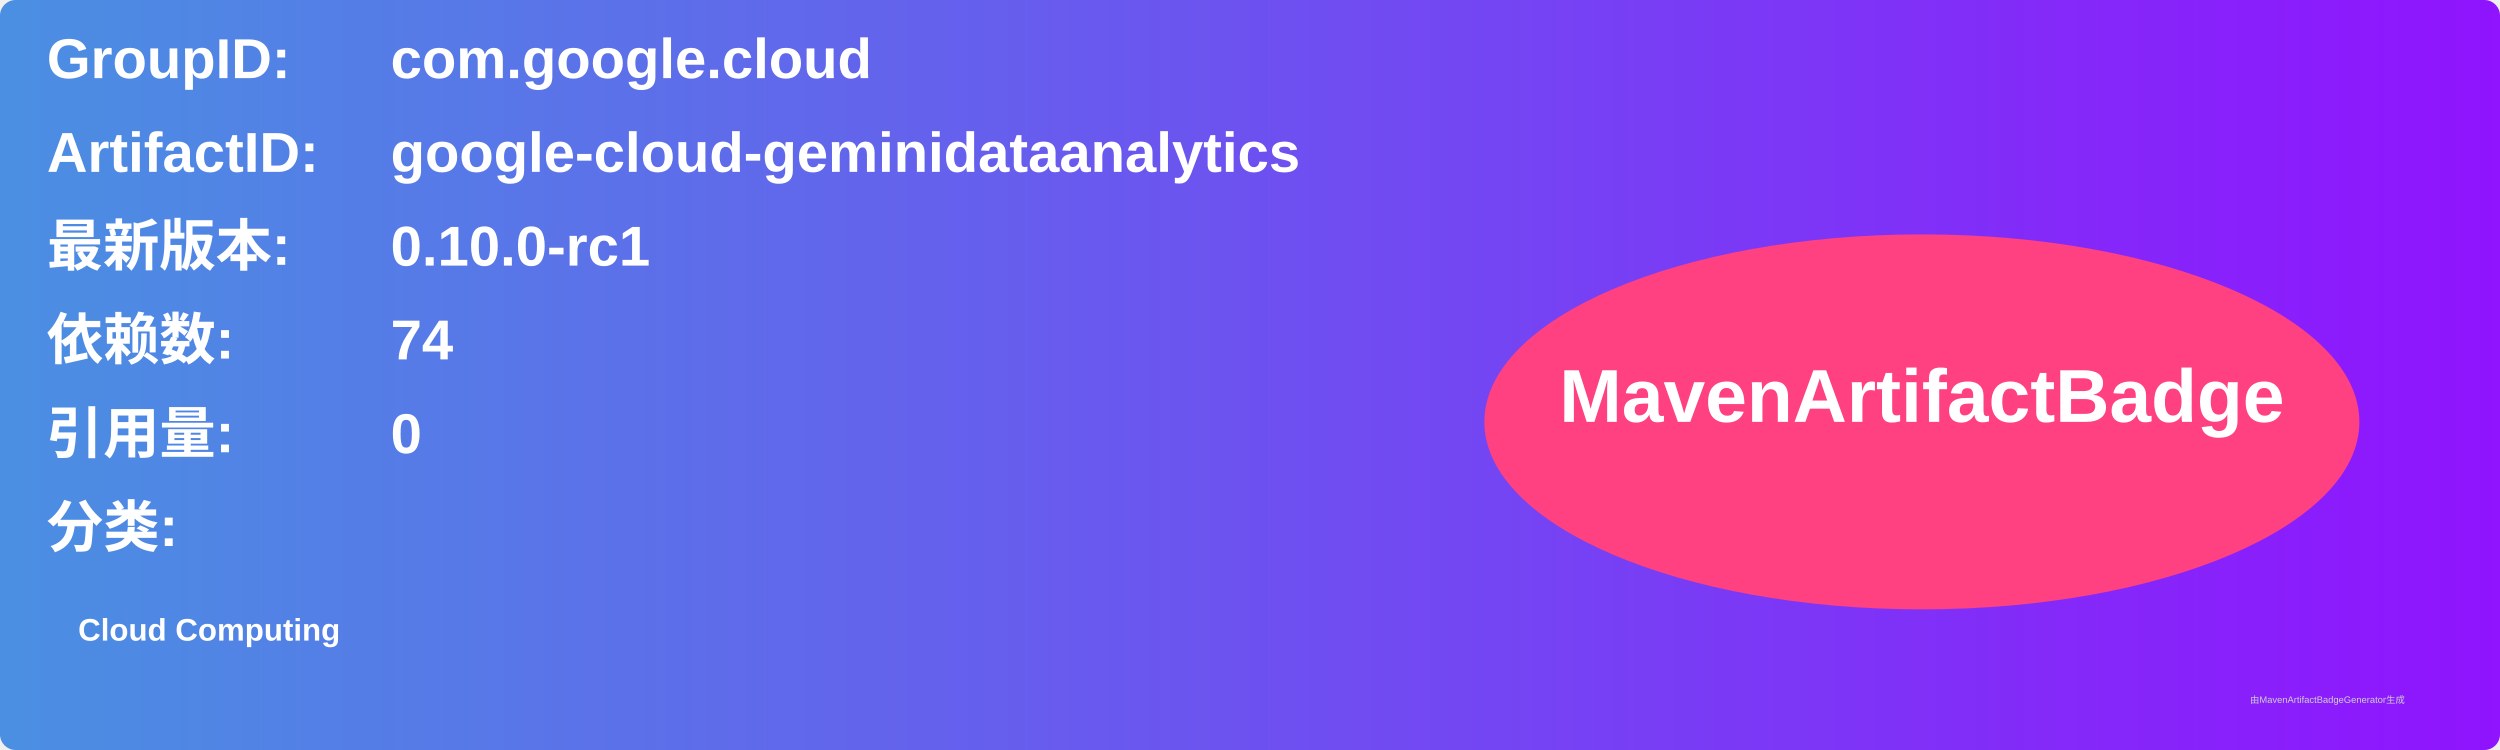
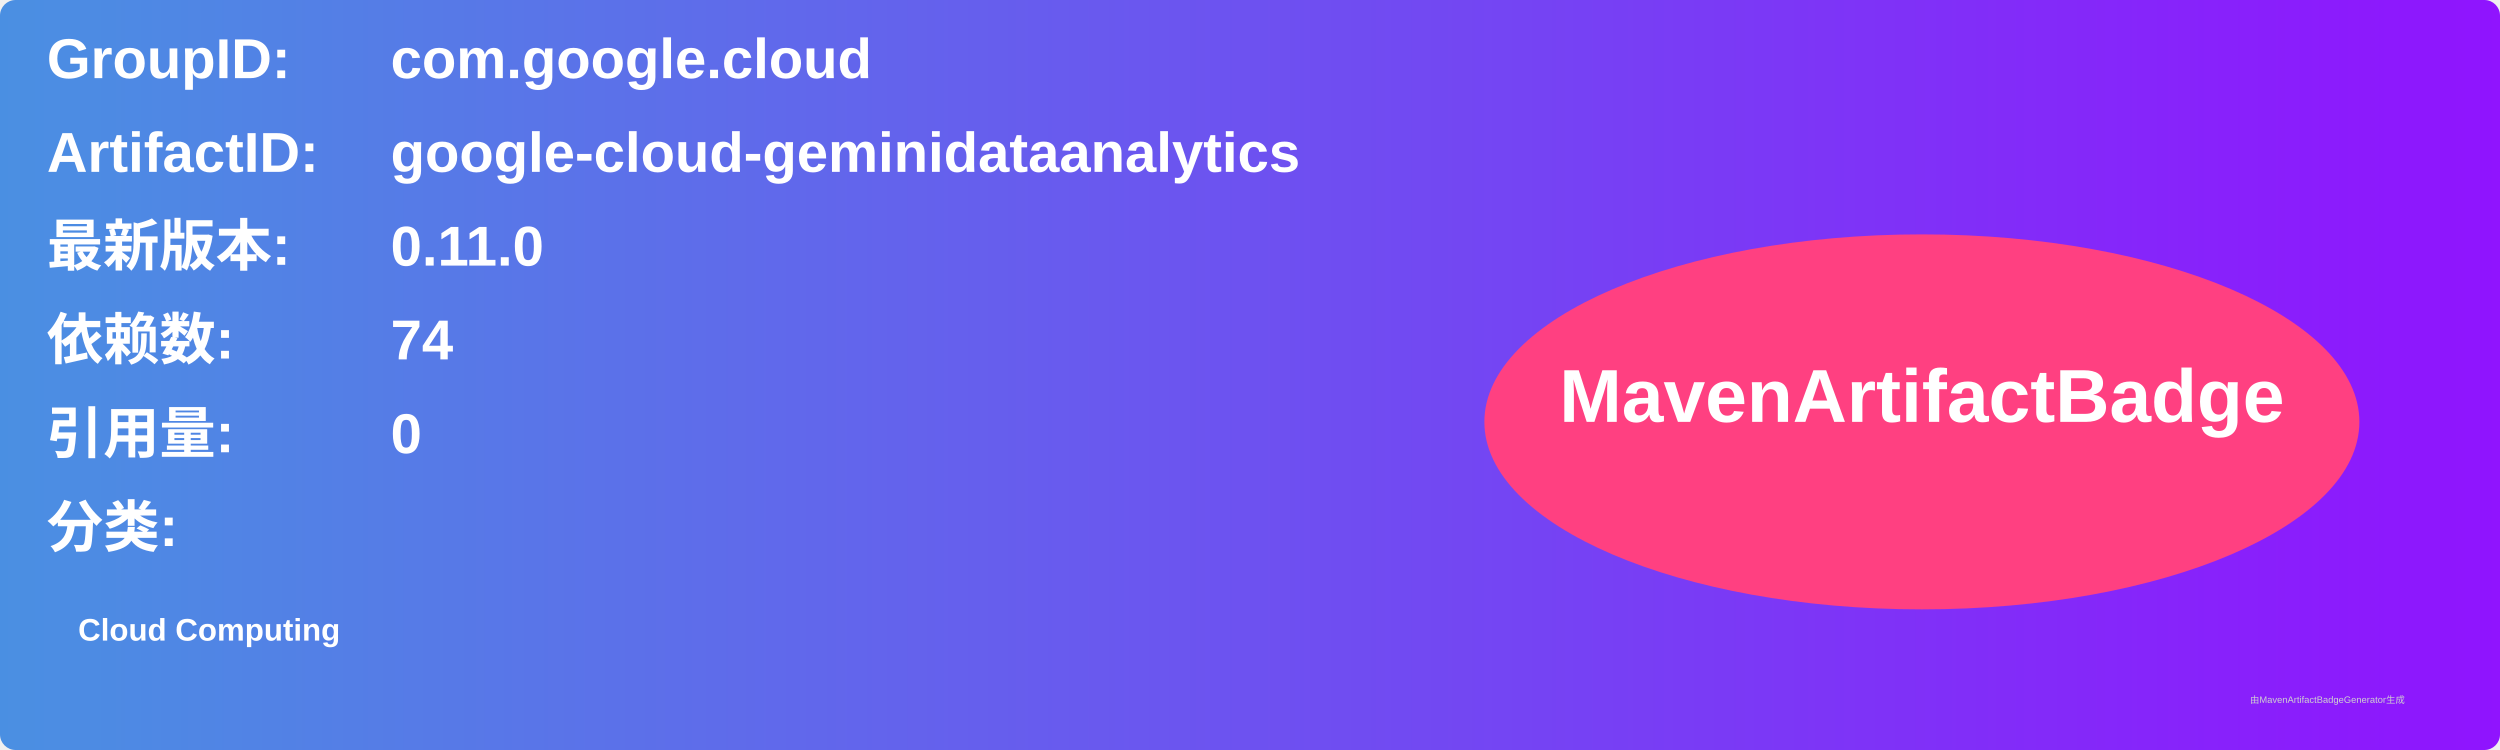
<svg xmlns="http://www.w3.org/2000/svg" width="800" height="240" viewBox="0 0 800 240">
  <linearGradient id="grad" x1="0%" y1="0%" x2="100%" y2="0%">
    <stop offset="0%" stop-color="#4a90e2" />
    <stop offset="100%" stop-color="#9013fe" />
  </linearGradient>
  <rect width="100%" height="100%" rx="5" ry="5" fill="url(#grad)" />
  <g transform="translate(15, 15)">
    <text x="0" y="10" font-family="Arial" font-size="18" fill="white" font-weight="bold" width="260">GroupID:</text>
    <text x="110" y="10" font-family="Arial" font-size="18" fill="white" font-weight="bold" width="460">com.google.cloud</text>
    <text x="0" y="40" font-family="Arial" font-size="18" fill="white" font-weight="bold" width="260">ArtifactID:</text>
    <text x="110" y="40" font-family="Arial" font-size="18" fill="white" font-weight="bold" width="460">google-cloud-geminidataanalytics</text>
    <text x="0" y="70" font-family="Arial" font-size="18" fill="white" font-weight="bold">最新版本:</text>
    <text x="110" y="70" font-family="Arial" font-size="18" fill="white" font-weight="bold">
-       <tspan font-weight="bold">0.10.0-rc1</tspan>
+       <tspan font-weight="bold">0.11.0</tspan>
    </text>
    <text x="0" y="100" font-family="Arial" font-size="18" fill="white" font-weight="bold">依赖数: </text>
    <text x="110" y="100" font-family="Arial" font-size="18" fill="white">
      <tspan font-weight="bold">74</tspan>
    </text>
    <text x="0" y="130" font-family="Arial" font-size="18" fill="white" font-weight="bold">引用量: </text>
    <text x="110" y="130" font-family="Arial" font-size="18" fill="white">
      <tspan font-weight="bold">0</tspan>
    </text>
    <text x="0" y="160" font-family="Arial" font-size="18" fill="white" font-weight="bold">分类:</text>
    <text x="10" y="190" font-family="Arial" font-size="10" fill="white">
      <tspan font-weight="bold">Cloud Computing</tspan>
    </text>
    <ellipse cx="600" cy="120" rx="140" ry="60" fill="#ff4081" />
    <text x="600" y="120" text-anchor="middle" font-family="Arial" font-size="24" fill="white" font-weight="bold">MavenArtifactBadge</text>
  </g>
  <text x="720" y="225" font-family="Arial" font-size="3" fill="#d0d0d0">由MavenArtifactBadgeGenerator生成</text>
</svg>
